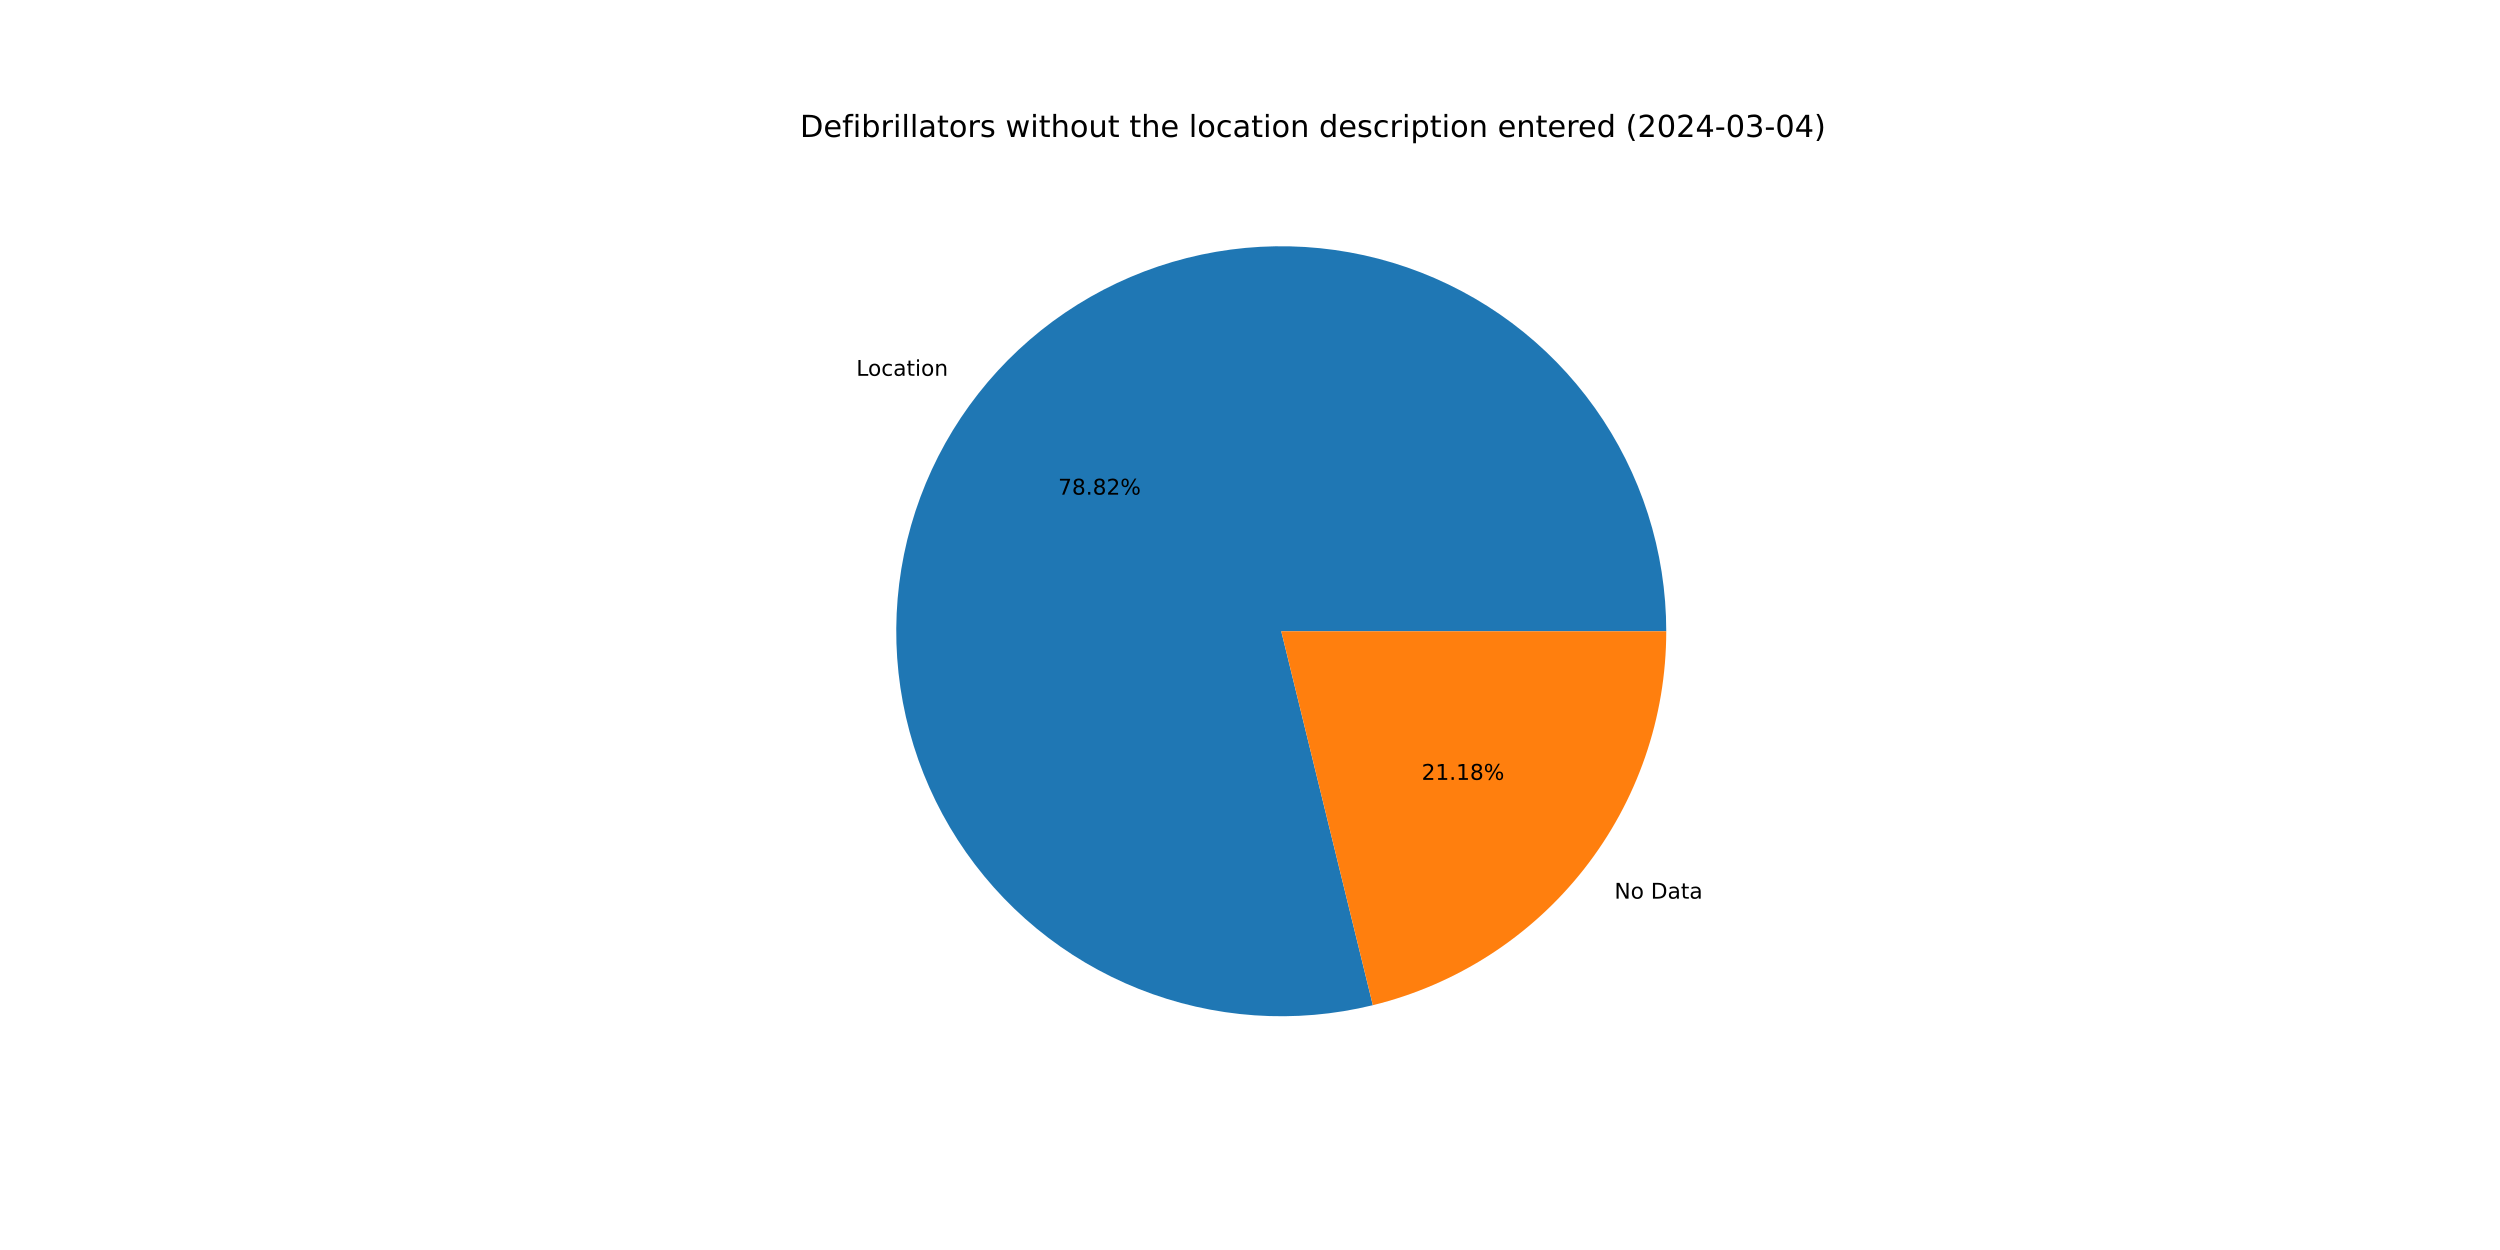
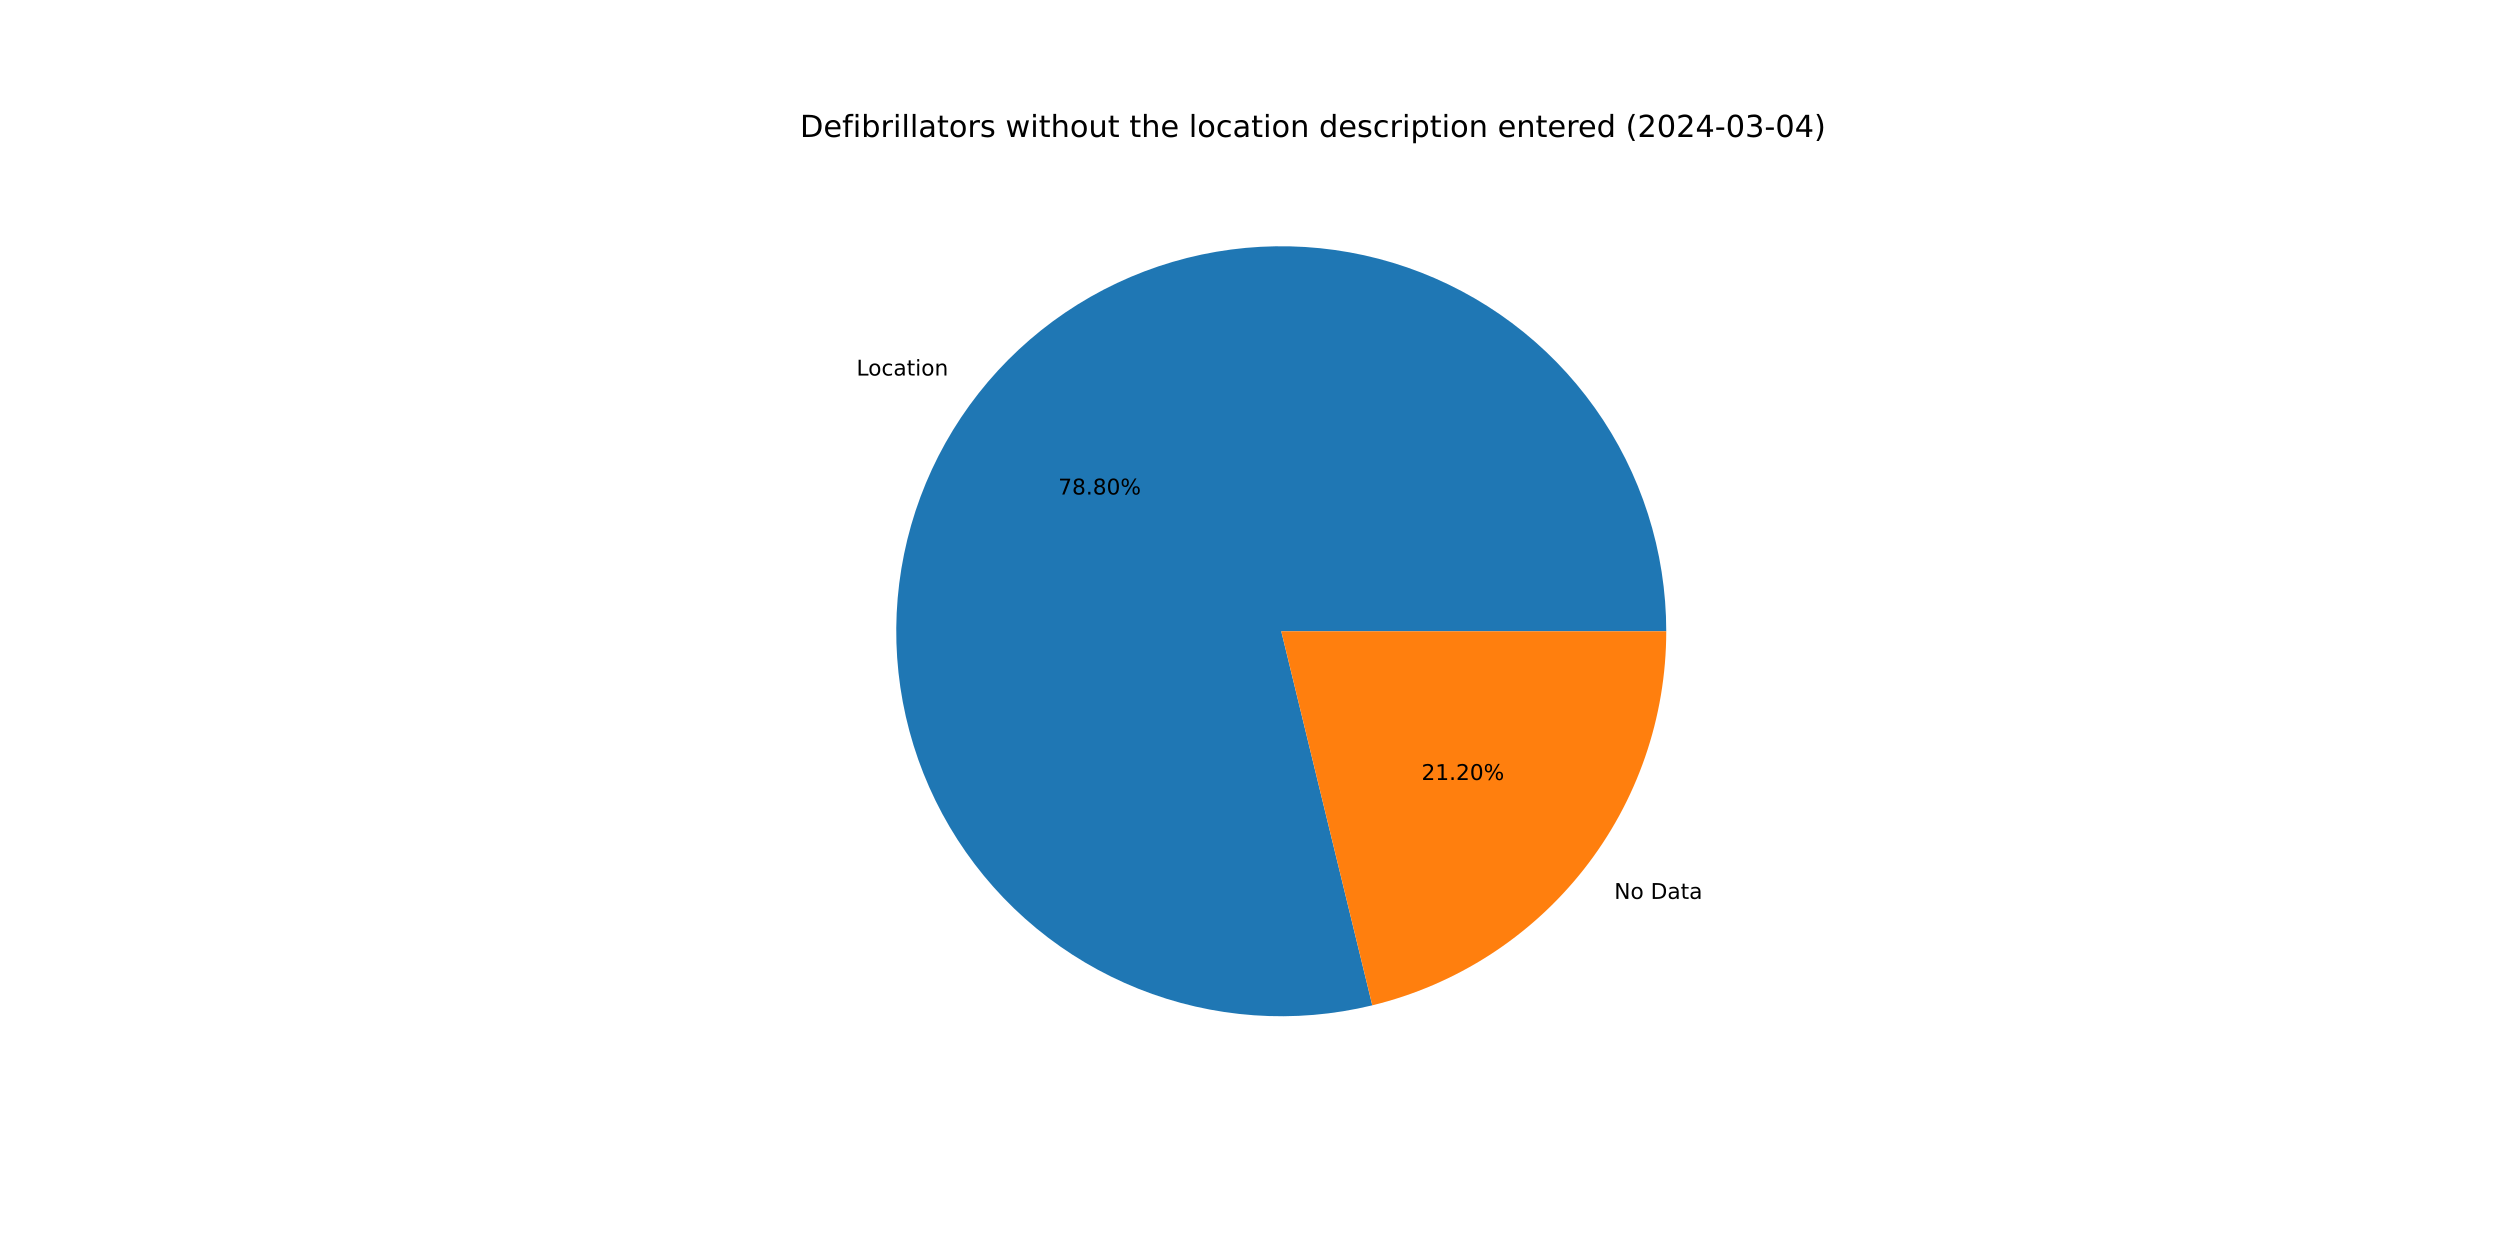
<svg xmlns="http://www.w3.org/2000/svg" xmlns:xlink="http://www.w3.org/1999/xlink" width="1152pt" height="576pt" viewBox="0 0 1152 576" version="1.1">
  <defs>
    <style type="text/css">*{stroke-linejoin: round; stroke-linecap: butt}</style>
  </defs>
  <g id="figure_1">
    <g id="patch_1">
      <path d="M 0 576  L 1152 576  L 1152 0  L 0 0  z " style="fill: #ffffff" />
    </g>
    <g id="axes_1">
      <g id="patch_2">
-         <path d="M 767.808 290.88  C 767.808 272.539 764.964 254.308 759.377 236.839  C 753.79 219.369 745.527 202.871 734.884 187.934  C 724.241 172.997 711.346 159.8 696.659 148.814  C 681.971 137.829 665.669 129.187 648.333 123.198  C 630.998 117.208 612.838 113.943 594.501 113.519  C 576.165 113.095 557.874 115.517 540.28 120.699  C 522.686 125.881 506.001 133.76 490.822 144.054  C 475.642 154.349 462.151 166.936 450.829 181.365  C 439.507 195.795 430.49 211.893 424.102 229.086  C 417.713 246.278 414.029 264.358 413.182 282.679  C 412.334 301.001 414.332 319.344 419.106 337.053  C 423.879 354.762 431.37 371.624 441.311 387.037  C 451.253 402.451 463.524 416.23 477.688 427.882  C 491.852 439.535 507.737 448.921 524.778 455.705  C 541.818 462.489 559.808 466.59 578.105 467.861  C 596.402 469.133 614.786 467.559 632.6 463.196  L 590.4 290.88  z " style="fill: #1f77b4" />
+         <path d="M 767.808 290.88  C 767.808 272.544 764.965 254.319 759.382 236.854  C 753.798 219.389 745.54 202.895 734.903 187.961  C 724.266 173.026 711.378 159.83 696.698 148.844  C 682.018 137.857 665.723 129.213 648.395 123.219  C 631.067 117.225 612.913 113.954 594.583 113.521  C 576.252 113.089 557.965 115.501 540.373 120.672  C 522.782 125.842 506.098 133.708 490.916 143.99  C 475.735 154.272 462.238 166.846 450.909 181.263  C 439.58 195.68 430.554 211.766 424.153 228.948  C 417.752 246.13 414.054 264.201 413.189 282.517  C 412.325 300.832 414.305 319.171 419.059 336.88  C 423.814 354.588 431.285 371.453 441.206 386.873  C 451.127 402.293 463.379 416.082 477.525 427.748  C 491.67 439.414 507.539 448.816 524.566 455.621  C 541.592 462.425 559.571 466.548 577.861 467.844  C 596.151 469.14 614.531 467.593 632.347 463.258  L 590.4 290.88  z " style="fill: #1f77b4" />
      </g>
      <g id="patch_3">
-         <path d="M 632.6 463.196  C 671.164 453.752 705.462 431.63 729.971 400.395  C 754.48 369.159 767.808 330.583 767.808 290.88  L 590.4 290.88  z " style="fill: #ff7f0e" />
+         <path d="M 632.347 463.258  C 670.968 453.859 705.332 431.749 729.891 400.497  C 754.45 369.245 767.808 330.628 767.808 290.88  L 590.4 290.88  z " style="fill: #ff7f0e" />
      </g>
      <g id="matplotlib.axis_1" />
      <g id="matplotlib.axis_2" />
      <g id="text_1">
-         <g transform="translate(394.5748 173.1732) scale(0.1 -0.1)">
+         <g transform="translate(394.6633 173.0605) scale(0.1 -0.1)">
          <defs>
            <path id="DejaVuSans-4c" d="M 628 4666  L 1259 4666  L 1259 531  L 3531 531  L 3531 0  L 628 0  L 628 4666  z " transform="scale(0.015625)" />
            <path id="DejaVuSans-6f" d="M 1959 3097  Q 1497 3097 1228 2736  Q 959 2375 959 1747  Q 959 1119 1226 758  Q 1494 397 1959 397  Q 2419 397 2687 759  Q 2956 1122 2956 1747  Q 2956 2369 2687 2733  Q 2419 3097 1959 3097  z M 1959 3584  Q 2709 3584 3137 3096  Q 3566 2609 3566 1747  Q 3566 888 3137 398  Q 2709 -91 1959 -91  Q 1206 -91 779 398  Q 353 888 353 1747  Q 353 2609 779 3096  Q 1206 3584 1959 3584  z " transform="scale(0.015625)" />
            <path id="DejaVuSans-63" d="M 3122 3366  L 3122 2828  Q 2878 2963 2633 3030  Q 2388 3097 2138 3097  Q 1578 3097 1268 2742  Q 959 2388 959 1747  Q 959 1106 1268 751  Q 1578 397 2138 397  Q 2388 397 2633 464  Q 2878 531 3122 666  L 3122 134  Q 2881 22 2623 -34  Q 2366 -91 2075 -91  Q 1284 -91 818 406  Q 353 903 353 1747  Q 353 2603 823 3093  Q 1294 3584 2113 3584  Q 2378 3584 2631 3529  Q 2884 3475 3122 3366  z " transform="scale(0.015625)" />
            <path id="DejaVuSans-61" d="M 2194 1759  Q 1497 1759 1228 1600  Q 959 1441 959 1056  Q 959 750 1161 570  Q 1363 391 1709 391  Q 2188 391 2477 730  Q 2766 1069 2766 1631  L 2766 1759  L 2194 1759  z M 3341 1997  L 3341 0  L 2766 0  L 2766 531  Q 2569 213 2275 61  Q 1981 -91 1556 -91  Q 1019 -91 701 211  Q 384 513 384 1019  Q 384 1609 779 1909  Q 1175 2209 1959 2209  L 2766 2209  L 2766 2266  Q 2766 2663 2505 2880  Q 2244 3097 1772 3097  Q 1472 3097 1187 3025  Q 903 2953 641 2809  L 641 3341  Q 956 3463 1253 3523  Q 1550 3584 1831 3584  Q 2591 3584 2966 3190  Q 3341 2797 3341 1997  z " transform="scale(0.015625)" />
            <path id="DejaVuSans-74" d="M 1172 4494  L 1172 3500  L 2356 3500  L 2356 3053  L 1172 3053  L 1172 1153  Q 1172 725 1289 603  Q 1406 481 1766 481  L 2356 481  L 2356 0  L 1766 0  Q 1100 0 847 248  Q 594 497 594 1153  L 594 3053  L 172 3053  L 172 3500  L 594 3500  L 594 4494  L 1172 4494  z " transform="scale(0.015625)" />
            <path id="DejaVuSans-69" d="M 603 3500  L 1178 3500  L 1178 0  L 603 0  L 603 3500  z M 603 4863  L 1178 4863  L 1178 4134  L 603 4134  L 603 4863  z " transform="scale(0.015625)" />
            <path id="DejaVuSans-6e" d="M 3513 2113  L 3513 0  L 2938 0  L 2938 2094  Q 2938 2591 2744 2837  Q 2550 3084 2163 3084  Q 1697 3084 1428 2787  Q 1159 2491 1159 1978  L 1159 0  L 581 0  L 581 3500  L 1159 3500  L 1159 2956  Q 1366 3272 1645 3428  Q 1925 3584 2291 3584  Q 2894 3584 3203 3211  Q 3513 2838 3513 2113  z " transform="scale(0.015625)" />
          </defs>
          <use xlink:href="#DejaVuSans-4c" />
          <use xlink:href="#DejaVuSans-6f" x="53.963" />
          <use xlink:href="#DejaVuSans-63" x="115.145" />
          <use xlink:href="#DejaVuSans-61" x="170.125" />
          <use xlink:href="#DejaVuSans-74" x="231.404" />
          <use xlink:href="#DejaVuSans-69" x="270.613" />
          <use xlink:href="#DejaVuSans-6f" x="298.396" />
          <use xlink:href="#DejaVuSans-6e" x="359.578" />
        </g>
      </g>
      <g id="text_2">
-         <g transform="translate(487.5924 227.9306) scale(0.1 -0.1)">
+         <g transform="translate(487.6407 227.8691) scale(0.1 -0.1)">
          <defs>
            <path id="DejaVuSans-37" d="M 525 4666  L 3525 4666  L 3525 4397  L 1831 0  L 1172 0  L 2766 4134  L 525 4134  L 525 4666  z " transform="scale(0.015625)" />
            <path id="DejaVuSans-38" d="M 2034 2216  Q 1584 2216 1326 1975  Q 1069 1734 1069 1313  Q 1069 891 1326 650  Q 1584 409 2034 409  Q 2484 409 2743 651  Q 3003 894 3003 1313  Q 3003 1734 2745 1975  Q 2488 2216 2034 2216  z M 1403 2484  Q 997 2584 770 2862  Q 544 3141 544 3541  Q 544 4100 942 4425  Q 1341 4750 2034 4750  Q 2731 4750 3128 4425  Q 3525 4100 3525 3541  Q 3525 3141 3298 2862  Q 3072 2584 2669 2484  Q 3125 2378 3379 2068  Q 3634 1759 3634 1313  Q 3634 634 3220 271  Q 2806 -91 2034 -91  Q 1263 -91 848 271  Q 434 634 434 1313  Q 434 1759 690 2068  Q 947 2378 1403 2484  z M 1172 3481  Q 1172 3119 1398 2916  Q 1625 2713 2034 2713  Q 2441 2713 2670 2916  Q 2900 3119 2900 3481  Q 2900 3844 2670 4047  Q 2441 4250 2034 4250  Q 1625 4250 1398 4047  Q 1172 3844 1172 3481  z " transform="scale(0.015625)" />
            <path id="DejaVuSans-2e" d="M 684 794  L 1344 794  L 1344 0  L 684 0  L 684 794  z " transform="scale(0.015625)" />
-             <path id="DejaVuSans-32" d="M 1228 531  L 3431 531  L 3431 0  L 469 0  L 469 531  Q 828 903 1448 1529  Q 2069 2156 2228 2338  Q 2531 2678 2651 2914  Q 2772 3150 2772 3378  Q 2772 3750 2511 3984  Q 2250 4219 1831 4219  Q 1534 4219 1204 4116  Q 875 4013 500 3803  L 500 4441  Q 881 4594 1212 4672  Q 1544 4750 1819 4750  Q 2544 4750 2975 4387  Q 3406 4025 3406 3419  Q 3406 3131 3298 2873  Q 3191 2616 2906 2266  Q 2828 2175 2409 1742  Q 1991 1309 1228 531  z " transform="scale(0.015625)" />
+             <path id="DejaVuSans-30" d="M 2034 4250  Q 1547 4250 1301 3770  Q 1056 3291 1056 2328  Q 1056 1369 1301 889  Q 1547 409 2034 409  Q 2525 409 2770 889  Q 3016 1369 3016 2328  Q 3016 3291 2770 3770  Q 2525 4250 2034 4250  z M 2034 4750  Q 2819 4750 3233 4129  Q 3647 3509 3647 2328  Q 3647 1150 3233 529  Q 2819 -91 2034 -91  Q 1250 -91 836 529  Q 422 1150 422 2328  Q 422 3509 836 4129  Q 1250 4750 2034 4750  z " transform="scale(0.015625)" />
            <path id="DejaVuSans-25" d="M 4653 2053  Q 4381 2053 4226 1822  Q 4072 1591 4072 1178  Q 4072 772 4226 539  Q 4381 306 4653 306  Q 4919 306 5073 539  Q 5228 772 5228 1178  Q 5228 1588 5073 1820  Q 4919 2053 4653 2053  z M 4653 2450  Q 5147 2450 5437 2106  Q 5728 1763 5728 1178  Q 5728 594 5436 251  Q 5144 -91 4653 -91  Q 4153 -91 3862 251  Q 3572 594 3572 1178  Q 3572 1766 3864 2108  Q 4156 2450 4653 2450  z M 1428 4353  Q 1159 4353 1004 4120  Q 850 3888 850 3481  Q 850 3069 1003 2837  Q 1156 2606 1428 2606  Q 1700 2606 1854 2837  Q 2009 3069 2009 3481  Q 2009 3884 1853 4118  Q 1697 4353 1428 4353  z M 4250 4750  L 4750 4750  L 1831 -91  L 1331 -91  L 4250 4750  z M 1428 4750  Q 1922 4750 2215 4408  Q 2509 4066 2509 3481  Q 2509 2891 2217 2550  Q 1925 2209 1428 2209  Q 931 2209 642 2551  Q 353 2894 353 3481  Q 353 4063 643 4406  Q 934 4750 1428 4750  z " transform="scale(0.015625)" />
          </defs>
          <use xlink:href="#DejaVuSans-37" />
          <use xlink:href="#DejaVuSans-38" x="63.623" />
          <use xlink:href="#DejaVuSans-2e" x="127.246" />
          <use xlink:href="#DejaVuSans-38" x="159.033" />
-           <use xlink:href="#DejaVuSans-32" x="222.656" />
+           <use xlink:href="#DejaVuSans-30" x="222.656" />
          <use xlink:href="#DejaVuSans-25" x="286.279" />
        </g>
      </g>
      <g id="text_3">
-         <g transform="translate(743.9284 414.1055) scale(0.1 -0.1)">
+         <g transform="translate(743.8399 414.2182) scale(0.1 -0.1)">
          <defs>
            <path id="DejaVuSans-4e" d="M 628 4666  L 1478 4666  L 3547 763  L 3547 4666  L 4159 4666  L 4159 0  L 3309 0  L 1241 3903  L 1241 0  L 628 0  L 628 4666  z " transform="scale(0.015625)" />
            <path id="DejaVuSans-20" transform="scale(0.015625)" />
            <path id="DejaVuSans-44" d="M 1259 4147  L 1259 519  L 2022 519  Q 2988 519 3436 956  Q 3884 1394 3884 2338  Q 3884 3275 3436 3711  Q 2988 4147 2022 4147  L 1259 4147  z M 628 4666  L 1925 4666  Q 3281 4666 3915 4102  Q 4550 3538 4550 2338  Q 4550 1131 3912 565  Q 3275 0 1925 0  L 628 0  L 628 4666  z " transform="scale(0.015625)" />
          </defs>
          <use xlink:href="#DejaVuSans-4e" />
          <use xlink:href="#DejaVuSans-6f" x="74.805" />
          <use xlink:href="#DejaVuSans-20" x="135.986" />
          <use xlink:href="#DejaVuSans-44" x="167.773" />
          <use xlink:href="#DejaVuSans-61" x="244.775" />
          <use xlink:href="#DejaVuSans-74" x="306.055" />
          <use xlink:href="#DejaVuSans-61" x="345.264" />
        </g>
      </g>
      <g id="text_4">
-         <g transform="translate(655.0779 359.3482) scale(0.1 -0.1)">
+         <g transform="translate(655.0296 359.4097) scale(0.1 -0.1)">
          <defs>
+             <path id="DejaVuSans-32" d="M 1228 531  L 3431 531  L 3431 0  L 469 0  L 469 531  Q 828 903 1448 1529  Q 2069 2156 2228 2338  Q 2531 2678 2651 2914  Q 2772 3150 2772 3378  Q 2772 3750 2511 3984  Q 2250 4219 1831 4219  Q 1534 4219 1204 4116  Q 875 4013 500 3803  L 500 4441  Q 881 4594 1212 4672  Q 1544 4750 1819 4750  Q 2544 4750 2975 4387  Q 3406 4025 3406 3419  Q 3406 3131 3298 2873  Q 3191 2616 2906 2266  Q 2828 2175 2409 1742  Q 1991 1309 1228 531  z " transform="scale(0.015625)" />
            <path id="DejaVuSans-31" d="M 794 531  L 1825 531  L 1825 4091  L 703 3866  L 703 4441  L 1819 4666  L 2450 4666  L 2450 531  L 3481 531  L 3481 0  L 794 0  L 794 531  z " transform="scale(0.015625)" />
          </defs>
          <use xlink:href="#DejaVuSans-32" />
          <use xlink:href="#DejaVuSans-31" x="63.623" />
          <use xlink:href="#DejaVuSans-2e" x="127.246" />
-           <use xlink:href="#DejaVuSans-31" x="159.033" />
-           <use xlink:href="#DejaVuSans-38" x="222.656" />
+           <use xlink:href="#DejaVuSans-32" x="159.033" />
+           <use xlink:href="#DejaVuSans-30" x="222.656" />
          <use xlink:href="#DejaVuSans-25" x="286.279" />
        </g>
      </g>
      <g id="text_5">
        <g transform="translate(368.64 63.12) scale(0.14 -0.14)">
          <defs>
            <path id="DejaVuSans-65" d="M 3597 1894  L 3597 1613  L 953 1613  Q 991 1019 1311 708  Q 1631 397 2203 397  Q 2534 397 2845 478  Q 3156 559 3463 722  L 3463 178  Q 3153 47 2828 -22  Q 2503 -91 2169 -91  Q 1331 -91 842 396  Q 353 884 353 1716  Q 353 2575 817 3079  Q 1281 3584 2069 3584  Q 2775 3584 3186 3129  Q 3597 2675 3597 1894  z M 3022 2063  Q 3016 2534 2758 2815  Q 2500 3097 2075 3097  Q 1594 3097 1305 2825  Q 1016 2553 972 2059  L 3022 2063  z " transform="scale(0.015625)" />
            <path id="DejaVuSans-66" d="M 2375 4863  L 2375 4384  L 1825 4384  Q 1516 4384 1395 4259  Q 1275 4134 1275 3809  L 1275 3500  L 2222 3500  L 2222 3053  L 1275 3053  L 1275 0  L 697 0  L 697 3053  L 147 3053  L 147 3500  L 697 3500  L 697 3744  Q 697 4328 969 4595  Q 1241 4863 1831 4863  L 2375 4863  z " transform="scale(0.015625)" />
            <path id="DejaVuSans-62" d="M 3116 1747  Q 3116 2381 2855 2742  Q 2594 3103 2138 3103  Q 1681 3103 1420 2742  Q 1159 2381 1159 1747  Q 1159 1113 1420 752  Q 1681 391 2138 391  Q 2594 391 2855 752  Q 3116 1113 3116 1747  z M 1159 2969  Q 1341 3281 1617 3432  Q 1894 3584 2278 3584  Q 2916 3584 3314 3078  Q 3713 2572 3713 1747  Q 3713 922 3314 415  Q 2916 -91 2278 -91  Q 1894 -91 1617 61  Q 1341 213 1159 525  L 1159 0  L 581 0  L 581 4863  L 1159 4863  L 1159 2969  z " transform="scale(0.015625)" />
            <path id="DejaVuSans-72" d="M 2631 2963  Q 2534 3019 2420 3045  Q 2306 3072 2169 3072  Q 1681 3072 1420 2755  Q 1159 2438 1159 1844  L 1159 0  L 581 0  L 581 3500  L 1159 3500  L 1159 2956  Q 1341 3275 1631 3429  Q 1922 3584 2338 3584  Q 2397 3584 2469 3576  Q 2541 3569 2628 3553  L 2631 2963  z " transform="scale(0.015625)" />
            <path id="DejaVuSans-6c" d="M 603 4863  L 1178 4863  L 1178 0  L 603 0  L 603 4863  z " transform="scale(0.015625)" />
            <path id="DejaVuSans-73" d="M 2834 3397  L 2834 2853  Q 2591 2978 2328 3040  Q 2066 3103 1784 3103  Q 1356 3103 1142 2972  Q 928 2841 928 2578  Q 928 2378 1081 2264  Q 1234 2150 1697 2047  L 1894 2003  Q 2506 1872 2764 1633  Q 3022 1394 3022 966  Q 3022 478 2636 193  Q 2250 -91 1575 -91  Q 1294 -91 989 -36  Q 684 19 347 128  L 347 722  Q 666 556 975 473  Q 1284 391 1588 391  Q 1994 391 2212 530  Q 2431 669 2431 922  Q 2431 1156 2273 1281  Q 2116 1406 1581 1522  L 1381 1569  Q 847 1681 609 1914  Q 372 2147 372 2553  Q 372 3047 722 3315  Q 1072 3584 1716 3584  Q 2034 3584 2315 3537  Q 2597 3491 2834 3397  z " transform="scale(0.015625)" />
            <path id="DejaVuSans-77" d="M 269 3500  L 844 3500  L 1563 769  L 2278 3500  L 2956 3500  L 3675 769  L 4391 3500  L 4966 3500  L 4050 0  L 3372 0  L 2619 2869  L 1863 0  L 1184 0  L 269 3500  z " transform="scale(0.015625)" />
            <path id="DejaVuSans-68" d="M 3513 2113  L 3513 0  L 2938 0  L 2938 2094  Q 2938 2591 2744 2837  Q 2550 3084 2163 3084  Q 1697 3084 1428 2787  Q 1159 2491 1159 1978  L 1159 0  L 581 0  L 581 4863  L 1159 4863  L 1159 2956  Q 1366 3272 1645 3428  Q 1925 3584 2291 3584  Q 2894 3584 3203 3211  Q 3513 2838 3513 2113  z " transform="scale(0.015625)" />
            <path id="DejaVuSans-75" d="M 544 1381  L 544 3500  L 1119 3500  L 1119 1403  Q 1119 906 1312 657  Q 1506 409 1894 409  Q 2359 409 2629 706  Q 2900 1003 2900 1516  L 2900 3500  L 3475 3500  L 3475 0  L 2900 0  L 2900 538  Q 2691 219 2414 64  Q 2138 -91 1772 -91  Q 1169 -91 856 284  Q 544 659 544 1381  z M 1991 3584  L 1991 3584  z " transform="scale(0.015625)" />
            <path id="DejaVuSans-64" d="M 2906 2969  L 2906 4863  L 3481 4863  L 3481 0  L 2906 0  L 2906 525  Q 2725 213 2448 61  Q 2172 -91 1784 -91  Q 1150 -91 751 415  Q 353 922 353 1747  Q 353 2572 751 3078  Q 1150 3584 1784 3584  Q 2172 3584 2448 3432  Q 2725 3281 2906 2969  z M 947 1747  Q 947 1113 1208 752  Q 1469 391 1925 391  Q 2381 391 2643 752  Q 2906 1113 2906 1747  Q 2906 2381 2643 2742  Q 2381 3103 1925 3103  Q 1469 3103 1208 2742  Q 947 2381 947 1747  z " transform="scale(0.015625)" />
            <path id="DejaVuSans-70" d="M 1159 525  L 1159 -1331  L 581 -1331  L 581 3500  L 1159 3500  L 1159 2969  Q 1341 3281 1617 3432  Q 1894 3584 2278 3584  Q 2916 3584 3314 3078  Q 3713 2572 3713 1747  Q 3713 922 3314 415  Q 2916 -91 2278 -91  Q 1894 -91 1617 61  Q 1341 213 1159 525  z M 3116 1747  Q 3116 2381 2855 2742  Q 2594 3103 2138 3103  Q 1681 3103 1420 2742  Q 1159 2381 1159 1747  Q 1159 1113 1420 752  Q 1681 391 2138 391  Q 2594 391 2855 752  Q 3116 1113 3116 1747  z " transform="scale(0.015625)" />
            <path id="DejaVuSans-28" d="M 1984 4856  Q 1566 4138 1362 3434  Q 1159 2731 1159 2009  Q 1159 1288 1364 580  Q 1569 -128 1984 -844  L 1484 -844  Q 1016 -109 783 600  Q 550 1309 550 2009  Q 550 2706 781 3412  Q 1013 4119 1484 4856  L 1984 4856  z " transform="scale(0.015625)" />
-             <path id="DejaVuSans-30" d="M 2034 4250  Q 1547 4250 1301 3770  Q 1056 3291 1056 2328  Q 1056 1369 1301 889  Q 1547 409 2034 409  Q 2525 409 2770 889  Q 3016 1369 3016 2328  Q 3016 3291 2770 3770  Q 2525 4250 2034 4250  z M 2034 4750  Q 2819 4750 3233 4129  Q 3647 3509 3647 2328  Q 3647 1150 3233 529  Q 2819 -91 2034 -91  Q 1250 -91 836 529  Q 422 1150 422 2328  Q 422 3509 836 4129  Q 1250 4750 2034 4750  z " transform="scale(0.015625)" />
            <path id="DejaVuSans-34" d="M 2419 4116  L 825 1625  L 2419 1625  L 2419 4116  z M 2253 4666  L 3047 4666  L 3047 1625  L 3713 1625  L 3713 1100  L 3047 1100  L 3047 0  L 2419 0  L 2419 1100  L 313 1100  L 313 1709  L 2253 4666  z " transform="scale(0.015625)" />
            <path id="DejaVuSans-2d" d="M 313 2009  L 1997 2009  L 1997 1497  L 313 1497  L 313 2009  z " transform="scale(0.015625)" />
            <path id="DejaVuSans-33" d="M 2597 2516  Q 3050 2419 3304 2112  Q 3559 1806 3559 1356  Q 3559 666 3084 287  Q 2609 -91 1734 -91  Q 1441 -91 1130 -33  Q 819 25 488 141  L 488 750  Q 750 597 1062 519  Q 1375 441 1716 441  Q 2309 441 2620 675  Q 2931 909 2931 1356  Q 2931 1769 2642 2001  Q 2353 2234 1838 2234  L 1294 2234  L 1294 2753  L 1863 2753  Q 2328 2753 2575 2939  Q 2822 3125 2822 3475  Q 2822 3834 2567 4026  Q 2313 4219 1838 4219  Q 1578 4219 1281 4162  Q 984 4106 628 3988  L 628 4550  Q 988 4650 1302 4700  Q 1616 4750 1894 4750  Q 2613 4750 3031 4423  Q 3450 4097 3450 3541  Q 3450 3153 3228 2886  Q 3006 2619 2597 2516  z " transform="scale(0.015625)" />
            <path id="DejaVuSans-29" d="M 513 4856  L 1013 4856  Q 1481 4119 1714 3412  Q 1947 2706 1947 2009  Q 1947 1309 1714 600  Q 1481 -109 1013 -844  L 513 -844  Q 928 -128 1133 580  Q 1338 1288 1338 2009  Q 1338 2731 1133 3434  Q 928 4138 513 4856  z " transform="scale(0.015625)" />
          </defs>
          <use xlink:href="#DejaVuSans-44" />
          <use xlink:href="#DejaVuSans-65" x="77.002" />
          <use xlink:href="#DejaVuSans-66" x="138.525" />
          <use xlink:href="#DejaVuSans-69" x="173.73" />
          <use xlink:href="#DejaVuSans-62" x="201.514" />
          <use xlink:href="#DejaVuSans-72" x="264.99" />
          <use xlink:href="#DejaVuSans-69" x="306.104" />
          <use xlink:href="#DejaVuSans-6c" x="333.887" />
          <use xlink:href="#DejaVuSans-6c" x="361.67" />
          <use xlink:href="#DejaVuSans-61" x="389.453" />
          <use xlink:href="#DejaVuSans-74" x="450.732" />
          <use xlink:href="#DejaVuSans-6f" x="489.941" />
          <use xlink:href="#DejaVuSans-72" x="551.123" />
          <use xlink:href="#DejaVuSans-73" x="592.236" />
          <use xlink:href="#DejaVuSans-20" x="644.336" />
          <use xlink:href="#DejaVuSans-77" x="676.123" />
          <use xlink:href="#DejaVuSans-69" x="757.91" />
          <use xlink:href="#DejaVuSans-74" x="785.693" />
          <use xlink:href="#DejaVuSans-68" x="824.902" />
          <use xlink:href="#DejaVuSans-6f" x="888.281" />
          <use xlink:href="#DejaVuSans-75" x="949.463" />
          <use xlink:href="#DejaVuSans-74" x="1012.842" />
          <use xlink:href="#DejaVuSans-20" x="1052.051" />
          <use xlink:href="#DejaVuSans-74" x="1083.838" />
          <use xlink:href="#DejaVuSans-68" x="1123.047" />
          <use xlink:href="#DejaVuSans-65" x="1186.426" />
          <use xlink:href="#DejaVuSans-20" x="1247.949" />
          <use xlink:href="#DejaVuSans-6c" x="1279.736" />
          <use xlink:href="#DejaVuSans-6f" x="1307.52" />
          <use xlink:href="#DejaVuSans-63" x="1368.701" />
          <use xlink:href="#DejaVuSans-61" x="1423.682" />
          <use xlink:href="#DejaVuSans-74" x="1484.961" />
          <use xlink:href="#DejaVuSans-69" x="1524.17" />
          <use xlink:href="#DejaVuSans-6f" x="1551.953" />
          <use xlink:href="#DejaVuSans-6e" x="1613.135" />
          <use xlink:href="#DejaVuSans-20" x="1676.514" />
          <use xlink:href="#DejaVuSans-64" x="1708.301" />
          <use xlink:href="#DejaVuSans-65" x="1771.777" />
          <use xlink:href="#DejaVuSans-73" x="1833.301" />
          <use xlink:href="#DejaVuSans-63" x="1885.4" />
          <use xlink:href="#DejaVuSans-72" x="1940.381" />
          <use xlink:href="#DejaVuSans-69" x="1981.494" />
          <use xlink:href="#DejaVuSans-70" x="2009.277" />
          <use xlink:href="#DejaVuSans-74" x="2072.754" />
          <use xlink:href="#DejaVuSans-69" x="2111.963" />
          <use xlink:href="#DejaVuSans-6f" x="2139.746" />
          <use xlink:href="#DejaVuSans-6e" x="2200.928" />
          <use xlink:href="#DejaVuSans-20" x="2264.307" />
          <use xlink:href="#DejaVuSans-65" x="2296.094" />
          <use xlink:href="#DejaVuSans-6e" x="2357.617" />
          <use xlink:href="#DejaVuSans-74" x="2420.996" />
          <use xlink:href="#DejaVuSans-65" x="2460.205" />
          <use xlink:href="#DejaVuSans-72" x="2521.729" />
          <use xlink:href="#DejaVuSans-65" x="2560.592" />
          <use xlink:href="#DejaVuSans-64" x="2622.115" />
          <use xlink:href="#DejaVuSans-20" x="2685.592" />
          <use xlink:href="#DejaVuSans-28" x="2717.379" />
          <use xlink:href="#DejaVuSans-32" x="2756.393" />
          <use xlink:href="#DejaVuSans-30" x="2820.016" />
          <use xlink:href="#DejaVuSans-32" x="2883.639" />
          <use xlink:href="#DejaVuSans-34" x="2947.262" />
          <use xlink:href="#DejaVuSans-2d" x="3010.885" />
          <use xlink:href="#DejaVuSans-30" x="3046.969" />
          <use xlink:href="#DejaVuSans-33" x="3110.592" />
          <use xlink:href="#DejaVuSans-2d" x="3174.215" />
          <use xlink:href="#DejaVuSans-30" x="3210.299" />
          <use xlink:href="#DejaVuSans-34" x="3273.922" />
          <use xlink:href="#DejaVuSans-29" x="3337.545" />
        </g>
      </g>
    </g>
  </g>
</svg>
